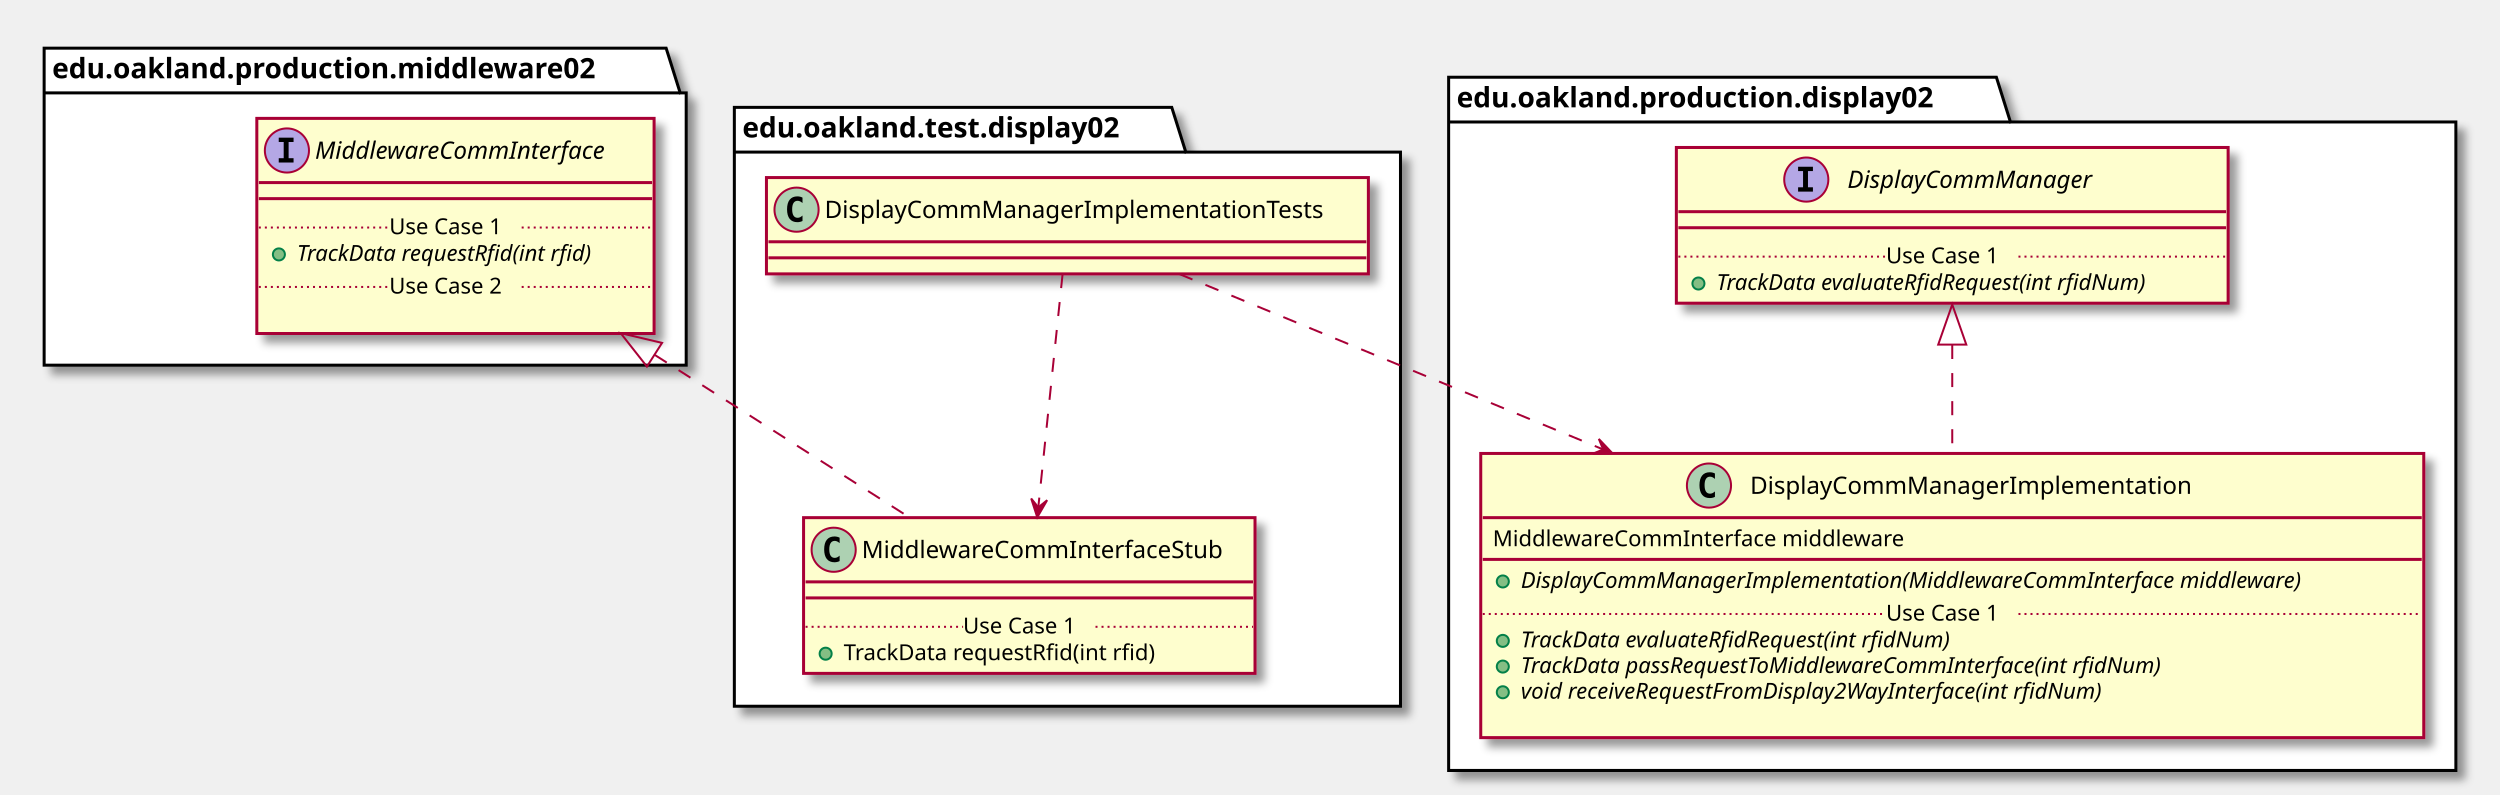
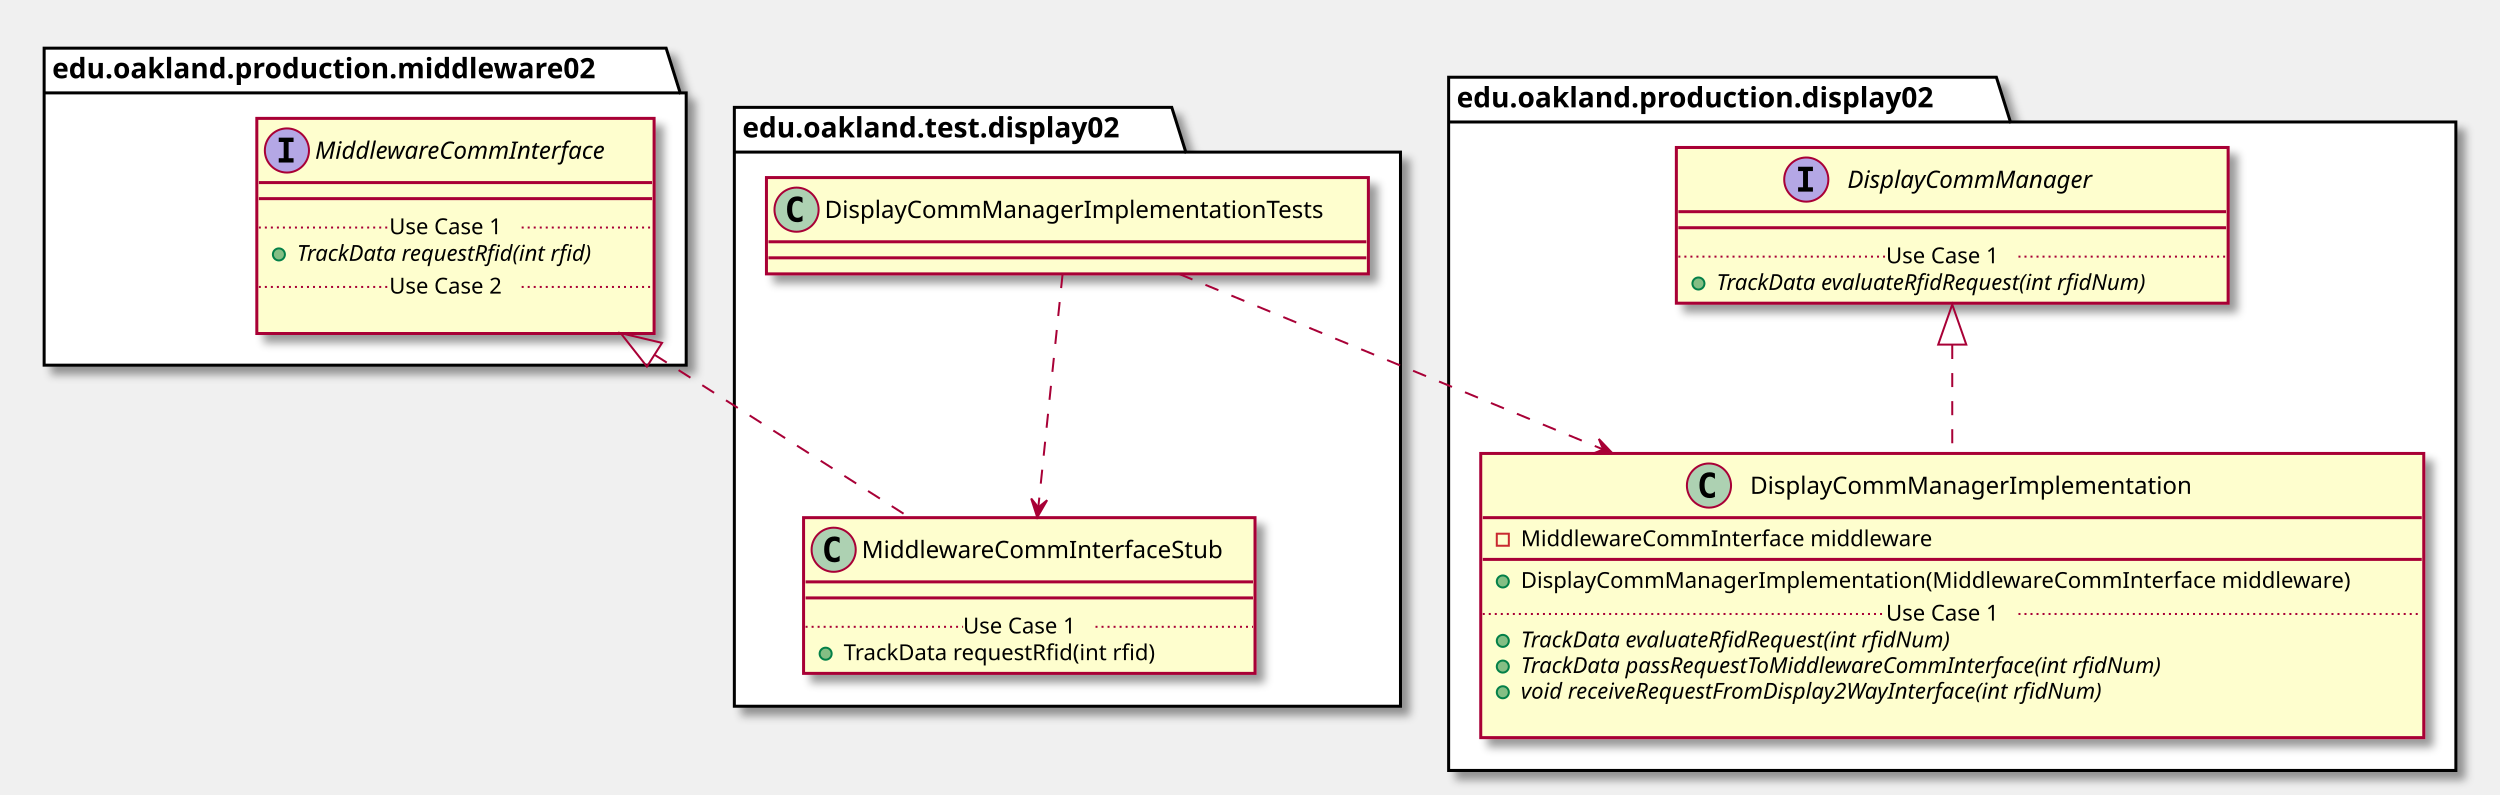
<svg xmlns="http://www.w3.org/2000/svg" contentScriptType="application/ecmascript" contentStyleType="text/css" height="396px" preserveAspectRatio="none" style="width:1246px;height:396px;" version="1.1" viewBox="0 0 1246 396" width="1246px" zoomAndPan="magnify">
  <defs>
-     <filter height="300%" id="f1trln7v6necm2" width="300%" x="-1" y="-1">
+     <filter height="300%" id="fiz8xpswvpxer" width="300%" x="-1" y="-1">
      <feGaussianBlur result="blurOut" stdDeviation="2.0" />
      <feColorMatrix in="blurOut" result="blurOut2" type="matrix" values="0 0 0 0 0 0 0 0 0 0 0 0 0 0 0 0 0 0 .4 0" />
      <feOffset dx="4.0" dy="4.0" in="blurOut2" result="blurOut3" />
      <feBlend in="SourceGraphic" in2="blurOut3" mode="normal" />
    </filter>
  </defs>
  <g>
-     <polygon fill="#FFFFFF" filter="url(#f1trln7v6necm2)" points="366,53.5,584,53.5,591,75.797,698,75.797,698,352,366,352,366,53.5" style="stroke: #000000; stroke-width: 1.5;" />
+     <polygon fill="#FFFFFF" filter="url(#fiz8xpswvpxer)" points="366,53.5,584,53.5,591,75.797,698,75.797,698,352,366,352,366,53.5" style="stroke: #000000; stroke-width: 1.5;" />
    <line style="stroke: #000000; stroke-width: 1.5;" x1="366" x2="591" y1="75.797" y2="75.797" />
    <text fill="#000000" font-family="sans-serif" font-size="14" font-weight="bold" lengthAdjust="spacingAndGlyphs" textLength="212" x="370" y="68.495">edu.oakland.test.display02</text>
-     <polygon fill="#FFFFFF" filter="url(#f1trln7v6necm2)" points="22,24,332,24,339,46.297,342,46.297,342,182,22,182,22,24" style="stroke: #000000; stroke-width: 1.5;" />
+     <polygon fill="#FFFFFF" filter="url(#fiz8xpswvpxer)" points="22,24,332,24,339,46.297,342,46.297,342,182,22,182,22,24" style="stroke: #000000; stroke-width: 1.5;" />
    <line style="stroke: #000000; stroke-width: 1.5;" x1="22" x2="339" y1="46.297" y2="46.297" />
    <text fill="#000000" font-family="sans-serif" font-size="14" font-weight="bold" lengthAdjust="spacingAndGlyphs" textLength="304" x="26" y="38.995">edu.oakland.production.middleware02</text>
-     <polygon fill="#FFFFFF" filter="url(#f1trln7v6necm2)" points="722,38.5,995,38.5,1002,60.797,1224,60.797,1224,384,722,384,722,38.5" style="stroke: #000000; stroke-width: 1.5;" />
+     <polygon fill="#FFFFFF" filter="url(#fiz8xpswvpxer)" points="722,38.5,995,38.5,1002,60.797,1224,60.797,1224,384,722,384,722,38.5" style="stroke: #000000; stroke-width: 1.5;" />
    <line style="stroke: #000000; stroke-width: 1.5;" x1="722" x2="1002" y1="60.797" y2="60.797" />
    <text fill="#000000" font-family="sans-serif" font-size="14" font-weight="bold" lengthAdjust="spacingAndGlyphs" textLength="267" x="726" y="53.495">edu.oakland.production.display02</text>
-     <rect fill="#FEFECE" filter="url(#f1trln7v6necm2)" height="48" id="DisplayCommManagerImplementationTests" style="stroke: #A80036; stroke-width: 1.5;" width="300" x="382" y="88.5" />
+     <rect fill="#FEFECE" filter="url(#fiz8xpswvpxer)" height="48" id="DisplayCommManagerImplementationTests" style="stroke: #A80036; stroke-width: 1.5;" width="300" x="382" y="88.5" />
    <ellipse cx="397" cy="104.5" fill="#ADD1B2" rx="11" ry="11" style="stroke: #A80036; stroke-width: 1.0;" />
    <path d="M399.969,110.141 Q399.391,110.438 398.75,110.578 Q398.109,110.734 397.406,110.734 Q394.906,110.734 393.578,109.094 Q392.266,107.438 392.266,104.312 Q392.266,101.188 393.578,99.531 Q394.906,97.875 397.406,97.875 Q398.109,97.875 398.75,98.031 Q399.406,98.188 399.969,98.484 L399.969,101.203 Q399.344,100.625 398.75,100.359 Q398.156,100.078 397.531,100.078 Q396.188,100.078 395.5,101.156 Q394.812,102.219 394.812,104.312 Q394.812,106.406 395.5,107.484 Q396.188,108.547 397.531,108.547 Q398.156,108.547 398.75,108.281 Q399.344,108 399.969,107.422 L399.969,110.141 Z " />
    <text fill="#000000" font-family="sans-serif" font-size="12" lengthAdjust="spacingAndGlyphs" textLength="268" x="411" y="108.654">DisplayCommManagerImplementationTests</text>
    <line style="stroke: #A80036; stroke-width: 1.5;" x1="383" x2="681" y1="120.5" y2="120.5" />
    <line style="stroke: #A80036; stroke-width: 1.5;" x1="383" x2="681" y1="128.5" y2="128.5" />
-     <rect fill="#FEFECE" filter="url(#f1trln7v6necm2)" height="77.609" id="MiddlewareCommInterfaceStub" style="stroke: #A80036; stroke-width: 1.5;" width="225" x="400.5" y="258" />
+     <rect fill="#FEFECE" filter="url(#fiz8xpswvpxer)" height="77.609" id="MiddlewareCommInterfaceStub" style="stroke: #A80036; stroke-width: 1.5;" width="225" x="400.5" y="258" />
    <ellipse cx="415.5" cy="274" fill="#ADD1B2" rx="11" ry="11" style="stroke: #A80036; stroke-width: 1.0;" />
    <path d="M418.469,279.641 Q417.891,279.938 417.25,280.078 Q416.609,280.234 415.906,280.234 Q413.406,280.234 412.078,278.594 Q410.766,276.938 410.766,273.812 Q410.766,270.688 412.078,269.031 Q413.406,267.375 415.906,267.375 Q416.609,267.375 417.25,267.531 Q417.906,267.688 418.469,267.984 L418.469,270.703 Q417.844,270.125 417.25,269.859 Q416.656,269.578 416.031,269.578 Q414.688,269.578 414,270.656 Q413.312,271.719 413.312,273.812 Q413.312,275.906 414,276.984 Q414.688,278.047 416.031,278.047 Q416.656,278.047 417.25,277.781 Q417.844,277.5 418.469,276.922 L418.469,279.641 Z " />
    <text fill="#000000" font-family="sans-serif" font-size="12" lengthAdjust="spacingAndGlyphs" textLength="193" x="429.5" y="278.154">MiddlewareCommInterfaceStub</text>
    <line style="stroke: #A80036; stroke-width: 1.5;" x1="401.5" x2="624.5" y1="290" y2="290" />
    <line style="stroke: #A80036; stroke-width: 1.5;" x1="401.5" x2="624.5" y1="298" y2="298" />
    <ellipse cx="411.5" cy="325.805" fill="#84BE84" rx="3" ry="3" style="stroke: #038048; stroke-width: 1.0;" />
    <text fill="#000000" font-family="sans-serif" font-size="11" lengthAdjust="spacingAndGlyphs" textLength="171" x="420.5" y="329.015">TrackData requestRfid(int rfid)</text>
    <line style="stroke: #A80036; stroke-width: 1.0; stroke-dasharray: 1.0,2.0;" x1="401.5" x2="480" y1="312.402" y2="312.402" />
    <text fill="#000000" font-family="sans-serif" font-size="11" lengthAdjust="spacingAndGlyphs" textLength="66" x="480" y="315.71">Use Case 1</text>
    <line style="stroke: #A80036; stroke-width: 1.0; stroke-dasharray: 1.0,2.0;" x1="546" x2="624.5" y1="312.402" y2="312.402" />
-     <rect fill="#FEFECE" filter="url(#f1trln7v6necm2)" height="107.219" id="MiddlewareCommInterface" style="stroke: #A80036; stroke-width: 1.5;" width="198" x="128" y="59" />
+     <rect fill="#FEFECE" filter="url(#fiz8xpswvpxer)" height="107.219" id="MiddlewareCommInterface" style="stroke: #A80036; stroke-width: 1.5;" width="198" x="128" y="59" />
    <ellipse cx="143" cy="75" fill="#B4A7E5" rx="11" ry="11" style="stroke: #A80036; stroke-width: 1.0;" />
    <path d="M138.922,70.766 L138.922,68.609 L146.312,68.609 L146.312,70.766 L143.844,70.766 L143.844,78.844 L146.312,78.844 L146.312,81 L138.922,81 L138.922,78.844 L141.391,78.844 L141.391,70.766 L138.922,70.766 Z " />
    <text fill="#000000" font-family="sans-serif" font-size="12" font-style="italic" lengthAdjust="spacingAndGlyphs" textLength="166" x="157" y="79.154">MiddlewareCommInterface</text>
    <line style="stroke: #A80036; stroke-width: 1.5;" x1="129" x2="325" y1="91" y2="91" />
    <line style="stroke: #A80036; stroke-width: 1.5;" x1="129" x2="325" y1="99" y2="99" />
    <ellipse cx="139" cy="126.805" fill="#84BE84" rx="3" ry="3" style="stroke: #038048; stroke-width: 1.0;" />
    <text fill="#000000" font-family="sans-serif" font-size="11" font-style="italic" lengthAdjust="spacingAndGlyphs" textLength="171" x="148" y="130.015">TrackData requestRfid(int rfid)</text>
    <line style="stroke: #A80036; stroke-width: 1.0; stroke-dasharray: 1.0,2.0;" x1="129" x2="194" y1="113.402" y2="113.402" />
    <text fill="#000000" font-family="sans-serif" font-size="11" lengthAdjust="spacingAndGlyphs" textLength="66" x="194" y="116.71">Use Case 1</text>
    <line style="stroke: #A80036; stroke-width: 1.0; stroke-dasharray: 1.0,2.0;" x1="260" x2="325" y1="113.402" y2="113.402" />
    <text fill="#000000" font-family="sans-serif" font-size="11" lengthAdjust="spacingAndGlyphs" textLength="0" x="138" y="159.625" />
    <line style="stroke: #A80036; stroke-width: 1.0; stroke-dasharray: 1.0,2.0;" x1="129" x2="194" y1="143.012" y2="143.012" />
    <text fill="#000000" font-family="sans-serif" font-size="11" lengthAdjust="spacingAndGlyphs" textLength="66" x="194" y="146.32">Use Case 2</text>
    <line style="stroke: #A80036; stroke-width: 1.0; stroke-dasharray: 1.0,2.0;" x1="260" x2="325" y1="143.012" y2="143.012" />
-     <rect fill="#FEFECE" filter="url(#f1trln7v6necm2)" height="141.633" id="DisplayCommManagerImplementation" style="stroke: #A80036; stroke-width: 1.5;" width="470" x="738" y="226" />
+     <rect fill="#FEFECE" filter="url(#fiz8xpswvpxer)" height="141.633" id="DisplayCommManagerImplementation" style="stroke: #A80036; stroke-width: 1.5;" width="470" x="738" y="226" />
    <ellipse cx="851.75" cy="242" fill="#ADD1B2" rx="11" ry="11" style="stroke: #A80036; stroke-width: 1.0;" />
    <path d="M854.719,247.641 Q854.141,247.938 853.5,248.078 Q852.859,248.234 852.156,248.234 Q849.656,248.234 848.328,246.594 Q847.016,244.938 847.016,241.812 Q847.016,238.688 848.328,237.031 Q849.656,235.375 852.156,235.375 Q852.859,235.375 853.5,235.531 Q854.156,235.688 854.719,235.984 L854.719,238.703 Q854.094,238.125 853.5,237.859 Q852.906,237.578 852.281,237.578 Q850.938,237.578 850.25,238.656 Q849.562,239.719 849.562,241.812 Q849.562,243.906 850.25,244.984 Q850.938,246.047 852.281,246.047 Q852.906,246.047 853.5,245.781 Q854.094,245.5 854.719,244.922 L854.719,247.641 Z " />
    <text fill="#000000" font-family="sans-serif" font-size="12" lengthAdjust="spacingAndGlyphs" textLength="234" x="872.25" y="246.154">DisplayCommManagerImplementation</text>
    <line style="stroke: #A80036; stroke-width: 1.5;" x1="739" x2="1207" y1="258" y2="258" />
-     <text fill="#000000" font-family="sans-serif" font-size="11" lengthAdjust="spacingAndGlyphs" textLength="221" x="744" y="272.21">MiddlewareCommInterface middleware</text>
+     <rect fill="none" height="6" style="stroke: #C82930; stroke-width: 1.0;" width="6" x="746" y="266" />
+     <text fill="#000000" font-family="sans-serif" font-size="11" lengthAdjust="spacingAndGlyphs" textLength="221" x="758" y="272.21">MiddlewareCommInterface middleware</text>
    <line style="stroke: #A80036; stroke-width: 1.5;" x1="739" x2="1207" y1="278.805" y2="278.805" />
    <ellipse cx="749" cy="289.805" fill="#84BE84" rx="3" ry="3" style="stroke: #038048; stroke-width: 1.0;" />
-     <text fill="#000000" font-family="sans-serif" font-size="11" font-style="italic" lengthAdjust="spacingAndGlyphs" textLength="444" x="758" y="293.015">DisplayCommManagerImplementation(MiddlewareCommInterface middleware)</text>
+     <text fill="#000000" font-family="sans-serif" font-size="11" lengthAdjust="spacingAndGlyphs" textLength="444" x="758" y="293.015">DisplayCommManagerImplementation(MiddlewareCommInterface middleware)</text>
    <ellipse cx="749" cy="319.414" fill="#84BE84" rx="3" ry="3" style="stroke: #038048; stroke-width: 1.0;" />
    <text fill="#000000" font-family="sans-serif" font-size="11" font-style="italic" lengthAdjust="spacingAndGlyphs" textLength="249" x="758" y="322.625">TrackData evaluateRfidRequest(int rfidNum)</text>
    <ellipse cx="749" cy="332.219" fill="#84BE84" rx="3" ry="3" style="stroke: #038048; stroke-width: 1.0;" />
    <text fill="#000000" font-family="sans-serif" font-size="11" font-style="italic" lengthAdjust="spacingAndGlyphs" textLength="369" x="758" y="335.429">TrackData passRequestToMiddlewareCommInterface(int rfidNum)</text>
    <ellipse cx="749" cy="345.023" fill="#84BE84" rx="3" ry="3" style="stroke: #038048; stroke-width: 1.0;" />
    <text fill="#000000" font-family="sans-serif" font-size="11" font-style="italic" lengthAdjust="spacingAndGlyphs" textLength="339" x="758" y="348.234">void receiveRequestFromDisplay2WayInterface(int rfidNum)</text>
    <text fill="#000000" font-family="sans-serif" font-size="11" lengthAdjust="spacingAndGlyphs" textLength="0" x="762" y="361.039" />
    <line style="stroke: #A80036; stroke-width: 1.0; stroke-dasharray: 1.0,2.0;" x1="739" x2="940" y1="306.012" y2="306.012" />
    <text fill="#000000" font-family="sans-serif" font-size="11" lengthAdjust="spacingAndGlyphs" textLength="66" x="940" y="309.32">Use Case 1</text>
    <line style="stroke: #A80036; stroke-width: 1.0; stroke-dasharray: 1.0,2.0;" x1="1006" x2="1207" y1="306.012" y2="306.012" />
-     <rect fill="#FEFECE" filter="url(#f1trln7v6necm2)" height="77.609" id="DisplayCommManager" style="stroke: #A80036; stroke-width: 1.5;" width="275" x="835.5" y="73.5" />
+     <rect fill="#FEFECE" filter="url(#fiz8xpswvpxer)" height="77.609" id="DisplayCommManager" style="stroke: #A80036; stroke-width: 1.5;" width="275" x="835.5" y="73.5" />
    <ellipse cx="900.25" cy="89.5" fill="#B4A7E5" rx="11" ry="11" style="stroke: #A80036; stroke-width: 1.0;" />
    <path d="M896.172,85.266 L896.172,83.109 L903.562,83.109 L903.562,85.266 L901.094,85.266 L901.094,93.344 L903.562,93.344 L903.562,95.5 L896.172,95.5 L896.172,93.344 L898.641,93.344 L898.641,85.266 L896.172,85.266 Z " />
    <text fill="#000000" font-family="sans-serif" font-size="12" font-style="italic" lengthAdjust="spacingAndGlyphs" textLength="137" x="920.75" y="93.654">DisplayCommManager</text>
    <line style="stroke: #A80036; stroke-width: 1.5;" x1="836.5" x2="1109.5" y1="105.5" y2="105.5" />
    <line style="stroke: #A80036; stroke-width: 1.5;" x1="836.5" x2="1109.5" y1="113.5" y2="113.5" />
    <ellipse cx="846.5" cy="141.305" fill="#84BE84" rx="3" ry="3" style="stroke: #038048; stroke-width: 1.0;" />
    <text fill="#000000" font-family="sans-serif" font-size="11" font-style="italic" lengthAdjust="spacingAndGlyphs" textLength="249" x="855.5" y="144.515">TrackData evaluateRfidRequest(int rfidNum)</text>
    <line style="stroke: #A80036; stroke-width: 1.0; stroke-dasharray: 1.0,2.0;" x1="836.5" x2="940" y1="127.902" y2="127.902" />
    <text fill="#000000" font-family="sans-serif" font-size="11" lengthAdjust="spacingAndGlyphs" textLength="66" x="940" y="131.21">Use Case 1</text>
    <line style="stroke: #A80036; stroke-width: 1.0; stroke-dasharray: 1.0,2.0;" x1="1006" x2="1109.5" y1="127.902" y2="127.902" />
    <path d="M326.41,176.94 C368.59,203.85 416.36,234.34 453.01,257.72 " fill="none" id="MiddlewareCommInterface&lt;-MiddlewareCommInterfaceStub" style="stroke: #A80036; stroke-width: 1.0; stroke-dasharray: 7.0,7.0;" />
    <polygon fill="none" points="322.43,182.7,309.34,166.04,329.96,170.9,322.43,182.7" style="stroke: #A80036; stroke-width: 1.0;" />
    <path d="M529.59,136.61 C526.57,165.68 521.31,216.19 517.52,252.57 " fill="none" id="DisplayCommManagerImplementationTests-&gt;MiddlewareCommInterfaceStub" style="stroke: #A80036; stroke-width: 1.0; stroke-dasharray: 7.0,7.0;" />
    <polygon fill="#A80036" points="516.97,257.83,521.899,249.303,517.499,252.858,513.944,248.458,516.97,257.83" style="stroke: #A80036; stroke-width: 1.0;" />
    <path d="M973,171.92 C973,189.04 973,207.94 973,225.72 " fill="none" id="DisplayCommManager&lt;-DisplayCommManagerImplementation" style="stroke: #A80036; stroke-width: 1.0; stroke-dasharray: 7.0,7.0;" />
    <polygon fill="none" points="966,171.76,973,151.76,980,171.76,966,171.76" style="stroke: #A80036; stroke-width: 1.0;" />
    <path d="M587.85,136.61 C640.92,158.58 723.55,192.77 798.69,223.87 " fill="none" id="DisplayCommManagerImplementationTests-&gt;DisplayCommManagerImplementation" style="stroke: #A80036; stroke-width: 1.0; stroke-dasharray: 7.0,7.0;" />
    <polygon fill="#A80036" points="803.63,225.91,796.85,218.767,799.012,223.994,793.784,226.156,803.63,225.91" style="stroke: #A80036; stroke-width: 1.0;" />
  </g>
</svg>
